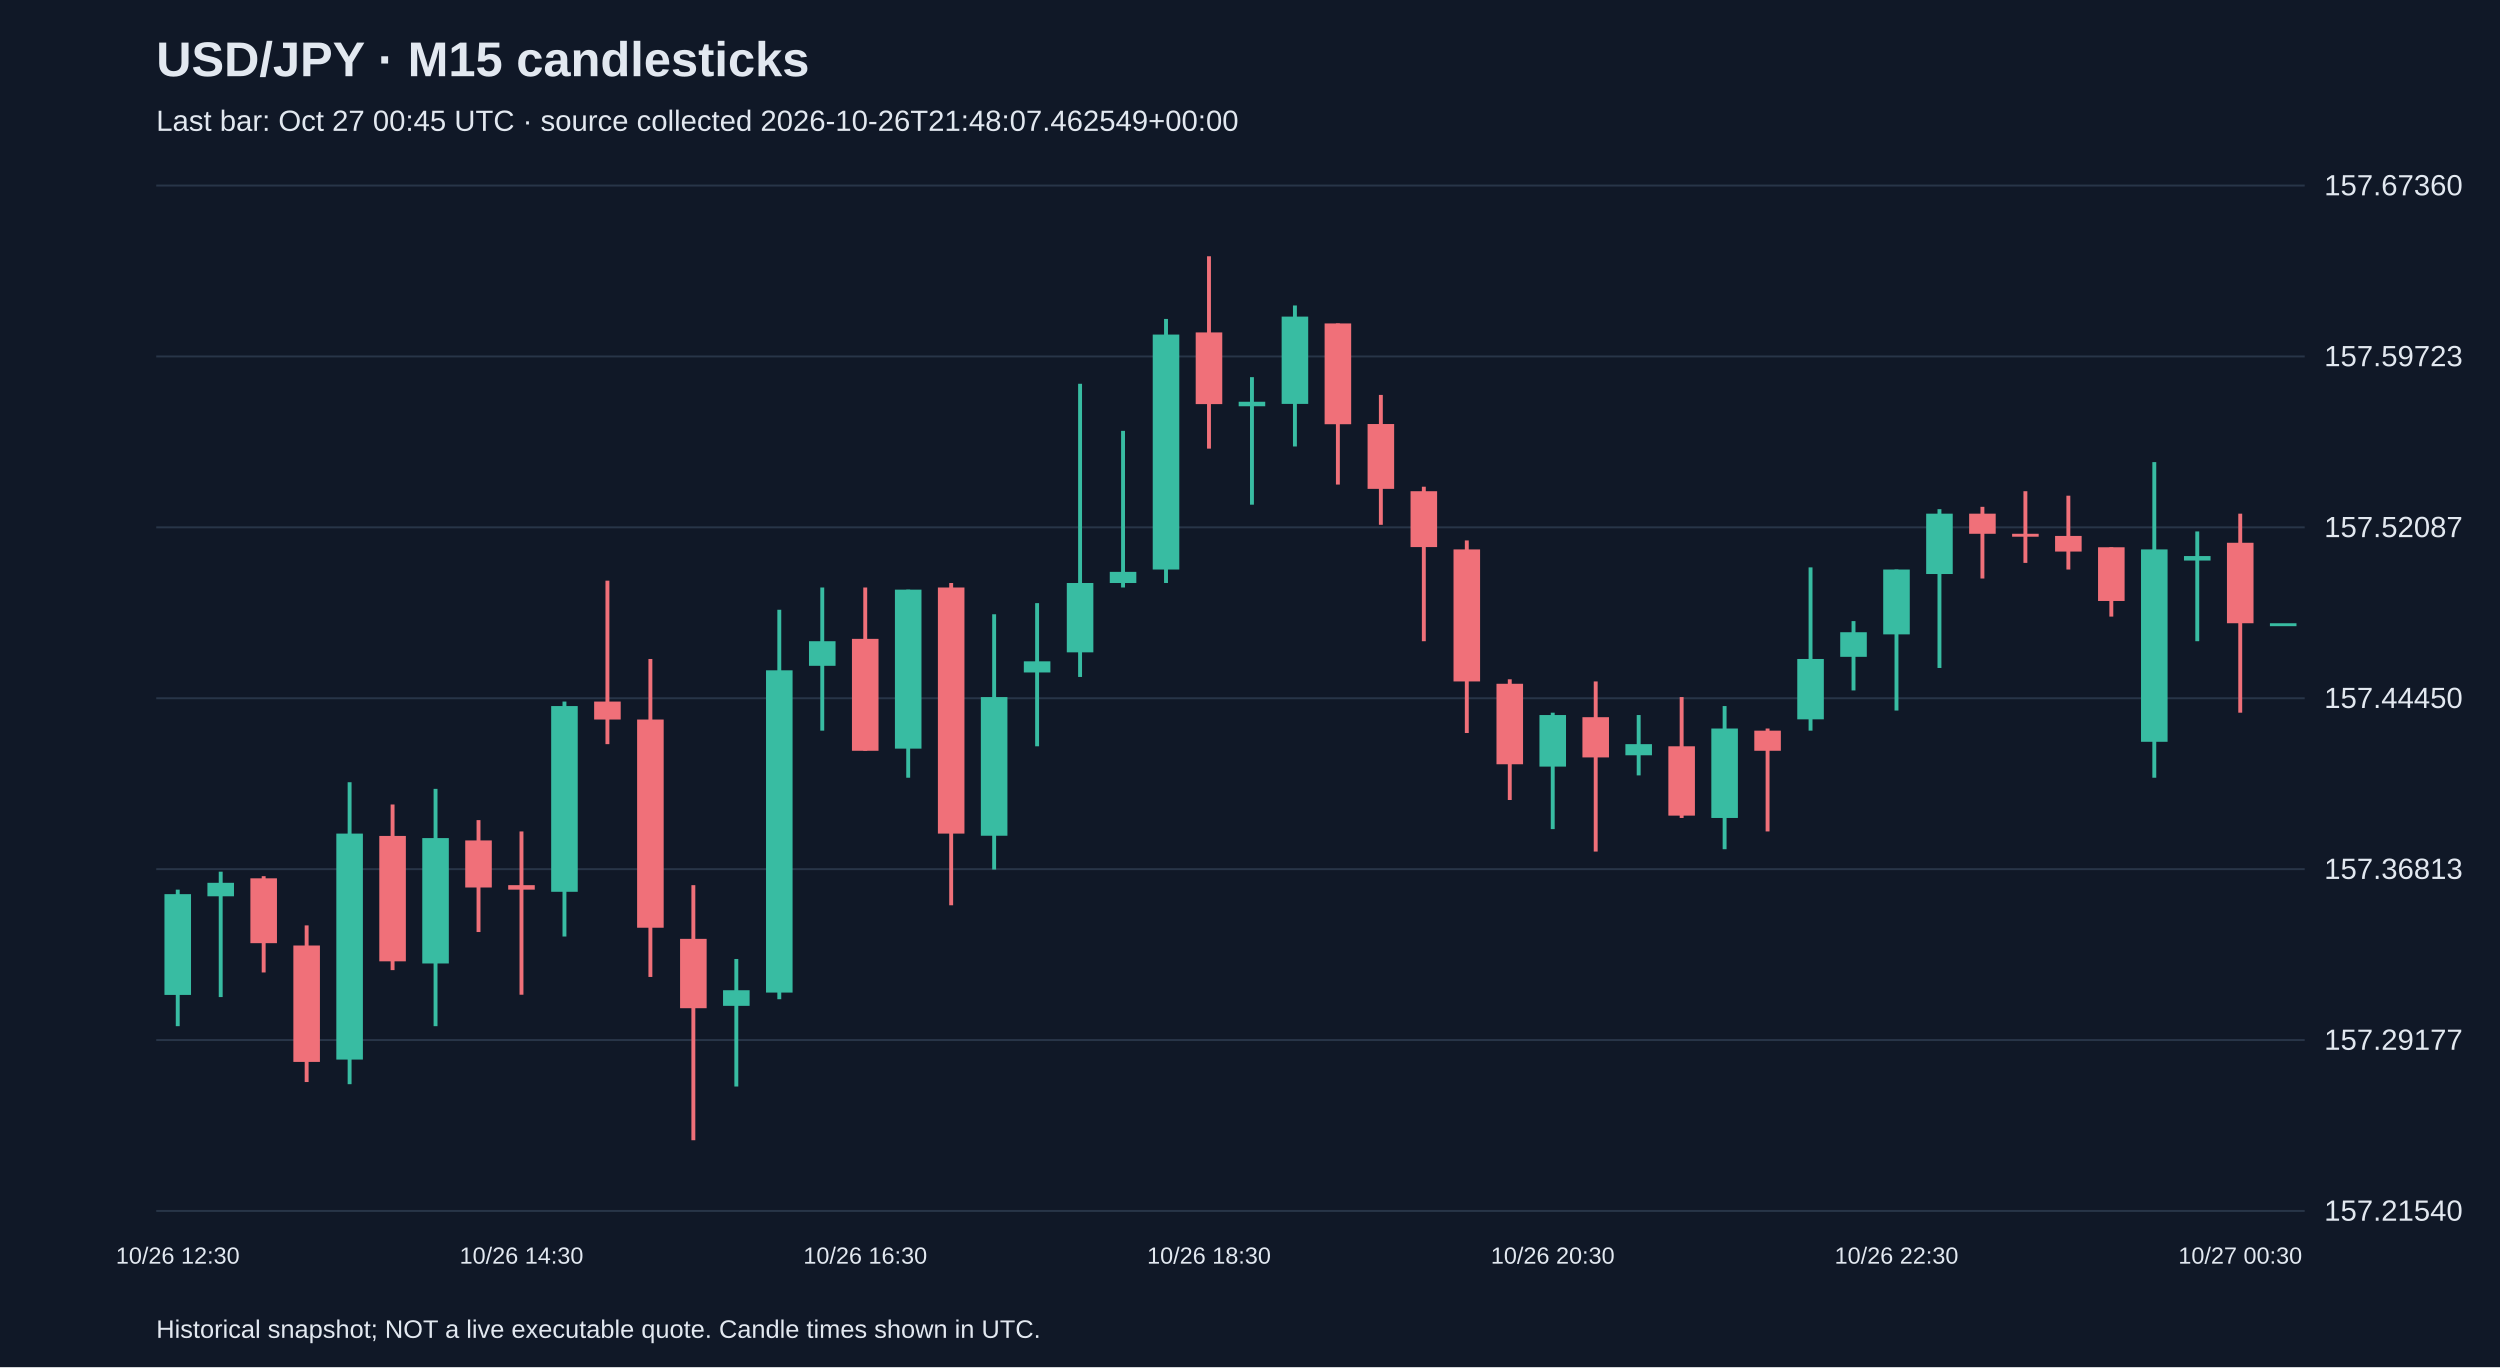
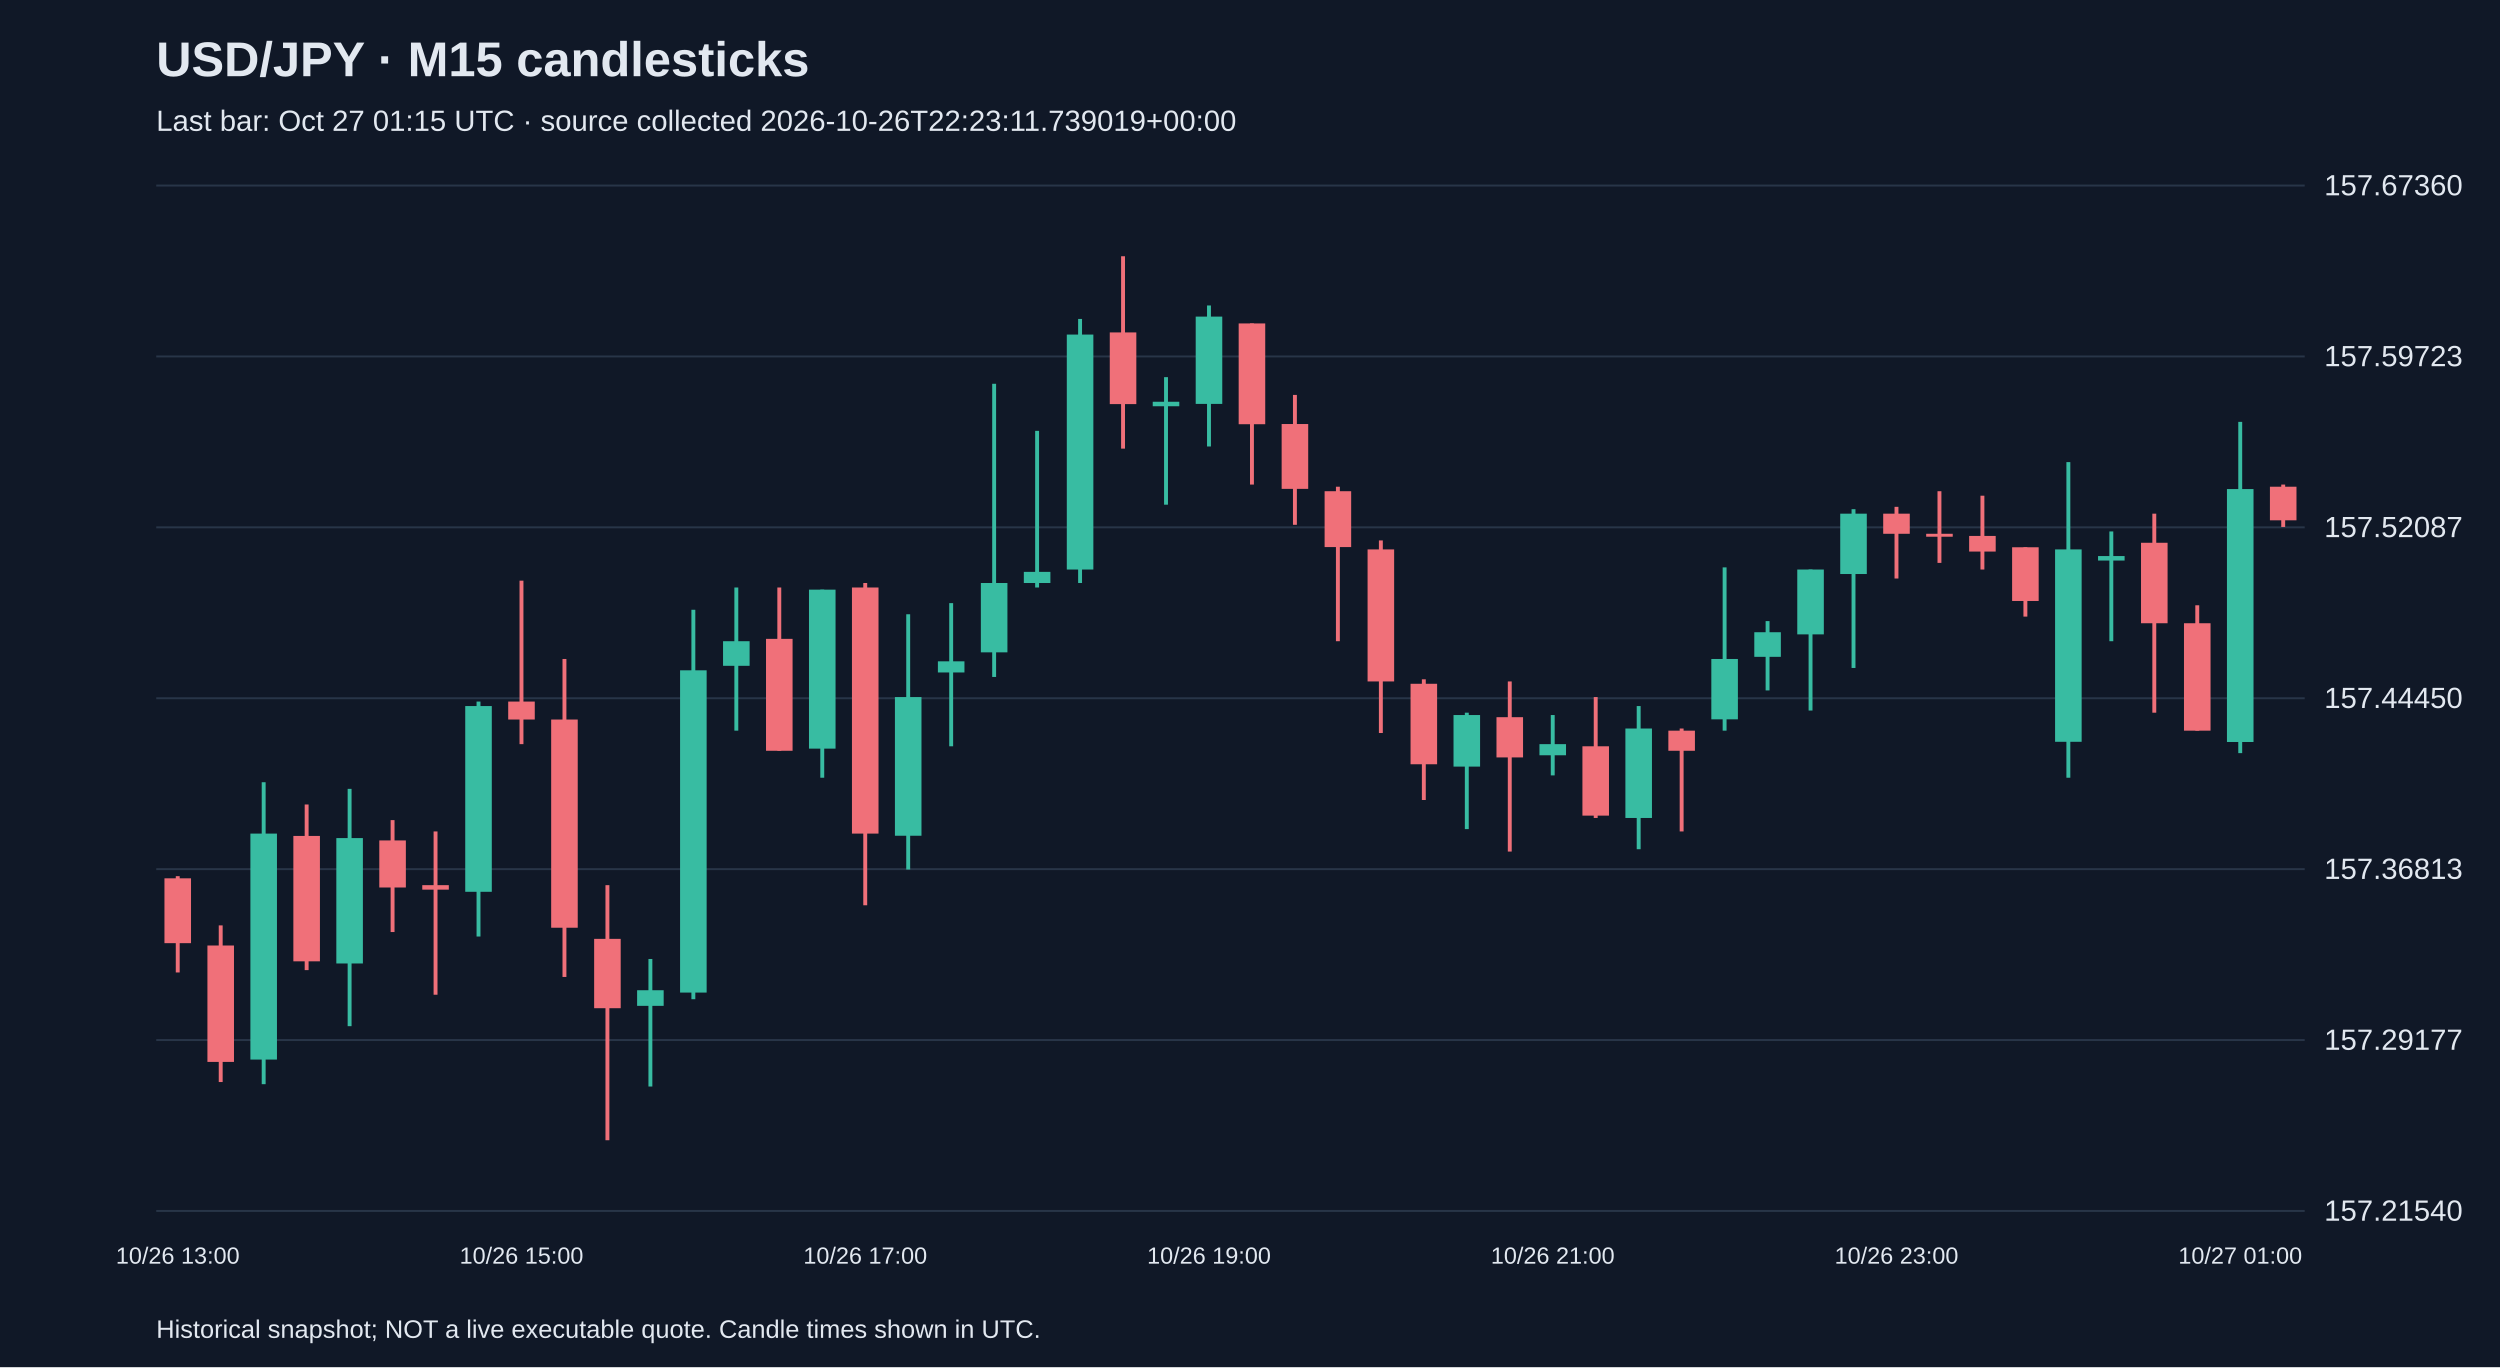
<svg xmlns="http://www.w3.org/2000/svg" viewBox="0 0 1280 700">
  <rect width="100%" height="100%" fill="#101827" />
  <style>text{font-family:Arial,sans-serif;fill:#e2e8f0}</style>
  <text x="80" y="39" font-size="25" font-weight="bold">USD/JPY · M15 candlesticks</text>
-   <text x="80" y="67" font-size="15" fill="#a6b1c5">Last bar: Oct 27 00:45 UTC · source collected 2026-10-26T21:48:07.462549+00:00</text>
+   <text x="80" y="67" font-size="15" fill="#a6b1c5">Last bar: Oct 27 01:15 UTC · source collected 2026-10-26T22:23:11.739019+00:00</text>
  <line x1="80" y1="620.0" x2="1180" y2="620.0" stroke="#283548" />
  <text x="1190" y="625.0" font-size="15">157.21540</text>
  <line x1="80" y1="532.5" x2="1180" y2="532.5" stroke="#283548" />
  <text x="1190" y="537.5" font-size="15">157.29177</text>
  <line x1="80" y1="445.0" x2="1180" y2="445.0" stroke="#283548" />
  <text x="1190" y="450.0" font-size="15">157.36813</text>
  <line x1="80" y1="357.5" x2="1180" y2="357.5" stroke="#283548" />
  <text x="1190" y="362.5" font-size="15">157.44450</text>
  <line x1="80" y1="270.0" x2="1180" y2="270.0" stroke="#283548" />
  <text x="1190" y="275.0" font-size="15">157.52087</text>
  <line x1="80" y1="182.5" x2="1180" y2="182.5" stroke="#283548" />
  <text x="1190" y="187.5" font-size="15">157.59723</text>
  <line x1="80" y1="95.0" x2="1180" y2="95.0" stroke="#283548" />
  <text x="1190" y="100.0" font-size="15">157.67360</text>
-   <line x1="91.0" y1="455.5" x2="91.0" y2="525.4" stroke="#38bca2" stroke-width="2" />
-   <rect x="84.2" y="457.8" width="13.6" height="51.6" fill="#38bca2" />
-   <text x="91.0" y="647" text-anchor="middle" font-size="12">10/26 12:30</text>
-   <line x1="113.0" y1="446.3" x2="113.0" y2="510.5" stroke="#38bca2" stroke-width="2" />
-   <rect x="106.2" y="452.0" width="13.6" height="6.9" fill="#38bca2" />
-   <line x1="135.0" y1="448.6" x2="135.0" y2="497.9" stroke="#f07079" stroke-width="2" />
-   <rect x="128.2" y="449.7" width="13.6" height="33.2" fill="#f07079" />
-   <line x1="157.0" y1="473.8" x2="157.0" y2="554.0" stroke="#f07079" stroke-width="2" />
-   <rect x="150.2" y="484.1" width="13.6" height="59.6" fill="#f07079" />
-   <line x1="179.0" y1="400.5" x2="179.0" y2="555.1" stroke="#38bca2" stroke-width="2" />
-   <rect x="172.2" y="426.8" width="13.6" height="115.7" fill="#38bca2" />
-   <line x1="201.0" y1="411.9" x2="201.0" y2="496.7" stroke="#f07079" stroke-width="2" />
-   <rect x="194.2" y="428.0" width="13.6" height="64.2" fill="#f07079" />
-   <line x1="223.0" y1="403.9" x2="223.0" y2="525.4" stroke="#38bca2" stroke-width="2" />
-   <rect x="216.2" y="429.1" width="13.6" height="64.2" fill="#38bca2" />
-   <line x1="245.0" y1="419.9" x2="245.0" y2="477.2" stroke="#f07079" stroke-width="2" />
-   <rect x="238.2" y="430.3" width="13.6" height="24.1" fill="#f07079" />
-   <line x1="267.0" y1="425.7" x2="267.0" y2="509.3" stroke="#f07079" stroke-width="2" />
-   <rect x="260.2" y="453.2" width="13.6" height="2.3" fill="#f07079" />
-   <text x="267.0" y="647" text-anchor="middle" font-size="12">10/26 14:30</text>
-   <line x1="289.0" y1="359.2" x2="289.0" y2="479.5" stroke="#38bca2" stroke-width="2" />
-   <rect x="282.2" y="361.5" width="13.6" height="95.1" fill="#38bca2" />
-   <line x1="311.0" y1="297.3" x2="311.0" y2="381.0" stroke="#f07079" stroke-width="2" />
-   <rect x="304.2" y="359.2" width="13.6" height="9.2" fill="#f07079" />
-   <line x1="333.0" y1="337.4" x2="333.0" y2="500.2" stroke="#f07079" stroke-width="2" />
-   <rect x="326.2" y="368.4" width="13.6" height="106.6" fill="#f07079" />
-   <line x1="355.0" y1="453.2" x2="355.0" y2="583.8" stroke="#f07079" stroke-width="2" />
-   <rect x="348.2" y="480.7" width="13.6" height="35.5" fill="#f07079" />
-   <line x1="377.0" y1="491.0" x2="377.0" y2="556.3" stroke="#38bca2" stroke-width="2" />
-   <rect x="370.2" y="507.0" width="13.6" height="8.0" fill="#38bca2" />
-   <line x1="399.0" y1="312.2" x2="399.0" y2="511.6" stroke="#38bca2" stroke-width="2" />
-   <rect x="392.2" y="343.2" width="13.6" height="165.0" fill="#38bca2" />
-   <line x1="421.0" y1="300.8" x2="421.0" y2="374.1" stroke="#38bca2" stroke-width="2" />
-   <rect x="414.2" y="328.3" width="13.6" height="12.6" fill="#38bca2" />
-   <line x1="443.0" y1="300.8" x2="443.0" y2="384.4" stroke="#f07079" stroke-width="2" />
-   <rect x="436.2" y="327.1" width="13.6" height="57.3" fill="#f07079" />
-   <text x="443.0" y="647" text-anchor="middle" font-size="12">10/26 16:30</text>
-   <line x1="465.0" y1="301.9" x2="465.0" y2="398.2" stroke="#38bca2" stroke-width="2" />
-   <rect x="458.2" y="301.9" width="13.6" height="81.4" fill="#38bca2" />
-   <line x1="487.0" y1="298.5" x2="487.0" y2="463.5" stroke="#f07079" stroke-width="2" />
-   <rect x="480.2" y="300.8" width="13.6" height="126.0" fill="#f07079" />
-   <line x1="509.0" y1="314.5" x2="509.0" y2="445.2" stroke="#38bca2" stroke-width="2" />
-   <rect x="502.2" y="356.9" width="13.6" height="71.0" fill="#38bca2" />
-   <line x1="531.0" y1="308.8" x2="531.0" y2="382.1" stroke="#38bca2" stroke-width="2" />
-   <rect x="524.2" y="338.6" width="13.6" height="5.7" fill="#38bca2" />
-   <line x1="553.0" y1="196.5" x2="553.0" y2="346.6" stroke="#38bca2" stroke-width="2" />
-   <rect x="546.2" y="298.5" width="13.6" height="35.5" fill="#38bca2" />
-   <line x1="575.0" y1="220.6" x2="575.0" y2="300.8" stroke="#38bca2" stroke-width="2" />
-   <rect x="568.2" y="292.8" width="13.6" height="5.7" fill="#38bca2" />
-   <line x1="597.0" y1="163.3" x2="597.0" y2="298.5" stroke="#38bca2" stroke-width="2" />
-   <rect x="590.2" y="171.3" width="13.6" height="120.3" fill="#38bca2" />
-   <line x1="619.0" y1="131.2" x2="619.0" y2="229.7" stroke="#f07079" stroke-width="2" />
-   <rect x="612.2" y="170.2" width="13.6" height="36.7" fill="#f07079" />
-   <text x="619.0" y="647" text-anchor="middle" font-size="12">10/26 18:30</text>
-   <line x1="641.0" y1="193.1" x2="641.0" y2="258.4" stroke="#38bca2" stroke-width="2" />
-   <rect x="634.2" y="205.7" width="13.6" height="2.3" fill="#38bca2" />
-   <line x1="663.0" y1="156.4" x2="663.0" y2="228.6" stroke="#38bca2" stroke-width="2" />
-   <rect x="656.2" y="162.1" width="13.6" height="44.7" fill="#38bca2" />
-   <line x1="685.0" y1="165.6" x2="685.0" y2="248.1" stroke="#f07079" stroke-width="2" />
-   <rect x="678.2" y="165.6" width="13.6" height="51.6" fill="#f07079" />
-   <line x1="707.0" y1="202.2" x2="707.0" y2="268.7" stroke="#f07079" stroke-width="2" />
-   <rect x="700.2" y="217.1" width="13.6" height="33.2" fill="#f07079" />
-   <line x1="729.0" y1="249.2" x2="729.0" y2="328.3" stroke="#f07079" stroke-width="2" />
-   <rect x="722.2" y="251.5" width="13.6" height="28.6" fill="#f07079" />
-   <line x1="751.0" y1="276.7" x2="751.0" y2="375.3" stroke="#f07079" stroke-width="2" />
-   <rect x="744.2" y="281.3" width="13.6" height="67.6" fill="#f07079" />
-   <line x1="773.0" y1="347.8" x2="773.0" y2="409.6" stroke="#f07079" stroke-width="2" />
-   <rect x="766.2" y="350.1" width="13.6" height="41.2" fill="#f07079" />
-   <line x1="795.0" y1="364.9" x2="795.0" y2="424.5" stroke="#38bca2" stroke-width="2" />
-   <rect x="788.2" y="366.1" width="13.6" height="26.4" fill="#38bca2" />
-   <text x="795.0" y="647" text-anchor="middle" font-size="12">10/26 20:30</text>
-   <line x1="817.0" y1="348.9" x2="817.0" y2="436.0" stroke="#f07079" stroke-width="2" />
-   <rect x="810.2" y="367.2" width="13.6" height="20.6" fill="#f07079" />
-   <line x1="839.0" y1="366.1" x2="839.0" y2="397.0" stroke="#38bca2" stroke-width="2" />
-   <rect x="832.2" y="381.0" width="13.6" height="5.7" fill="#38bca2" />
-   <line x1="861.0" y1="356.9" x2="861.0" y2="418.8" stroke="#f07079" stroke-width="2" />
-   <rect x="854.2" y="382.1" width="13.6" height="35.5" fill="#f07079" />
-   <line x1="883.0" y1="361.5" x2="883.0" y2="434.8" stroke="#38bca2" stroke-width="2" />
-   <rect x="876.2" y="373.0" width="13.6" height="45.8" fill="#38bca2" />
-   <line x1="905.0" y1="373.0" x2="905.0" y2="425.7" stroke="#f07079" stroke-width="2" />
-   <rect x="898.2" y="374.1" width="13.6" height="10.3" fill="#f07079" />
-   <line x1="927.0" y1="290.5" x2="927.0" y2="374.1" stroke="#38bca2" stroke-width="2" />
-   <rect x="920.2" y="337.4" width="13.6" height="30.9" fill="#38bca2" />
-   <line x1="949.0" y1="318.0" x2="949.0" y2="353.5" stroke="#38bca2" stroke-width="2" />
-   <rect x="942.2" y="323.7" width="13.6" height="12.6" fill="#38bca2" />
-   <line x1="971.0" y1="291.6" x2="971.0" y2="363.8" stroke="#38bca2" stroke-width="2" />
-   <rect x="964.2" y="291.6" width="13.6" height="33.2" fill="#38bca2" />
-   <text x="971.0" y="647" text-anchor="middle" font-size="12">10/26 22:30</text>
-   <line x1="993.0" y1="260.7" x2="993.0" y2="342.0" stroke="#38bca2" stroke-width="2" />
-   <rect x="986.2" y="263.0" width="13.6" height="30.9" fill="#38bca2" />
-   <line x1="1015.0" y1="259.5" x2="1015.0" y2="296.2" stroke="#f07079" stroke-width="2" />
-   <rect x="1008.2" y="263.0" width="13.6" height="10.3" fill="#f07079" />
-   <line x1="1037.0" y1="251.5" x2="1037.0" y2="288.2" stroke="#f07079" stroke-width="2" />
-   <rect x="1030.2" y="273.3" width="13.6" height="1.5" fill="#f07079" />
-   <line x1="1059.0" y1="253.8" x2="1059.0" y2="291.6" stroke="#f07079" stroke-width="2" />
-   <rect x="1052.2" y="274.4" width="13.6" height="8.0" fill="#f07079" />
-   <line x1="1081.0" y1="280.2" x2="1081.0" y2="315.7" stroke="#f07079" stroke-width="2" />
-   <rect x="1074.2" y="280.2" width="13.6" height="27.5" fill="#f07079" />
-   <line x1="1103.0" y1="236.6" x2="1103.0" y2="398.2" stroke="#38bca2" stroke-width="2" />
-   <rect x="1096.2" y="281.3" width="13.6" height="98.5" fill="#38bca2" />
-   <line x1="1125.0" y1="272.1" x2="1125.0" y2="328.3" stroke="#38bca2" stroke-width="2" />
-   <rect x="1118.2" y="284.7" width="13.6" height="2.3" fill="#38bca2" />
-   <line x1="1147.0" y1="263.0" x2="1147.0" y2="364.9" stroke="#f07079" stroke-width="2" />
-   <rect x="1140.2" y="277.9" width="13.6" height="41.2" fill="#f07079" />
-   <text x="1147.0" y="647" text-anchor="middle" font-size="12">10/27 00:30</text>
-   <line x1="1169.0" y1="319.1" x2="1169.0" y2="319.1" stroke="#38bca2" stroke-width="2" />
-   <rect x="1162.2" y="319.1" width="13.6" height="1.5" fill="#38bca2" />
+   <line x1="91.0" y1="448.6" x2="91.0" y2="497.9" stroke="#f07079" stroke-width="2" />
+   <rect x="84.2" y="449.7" width="13.6" height="33.2" fill="#f07079" />
+   <text x="91.0" y="647" text-anchor="middle" font-size="12">10/26 13:00</text>
+   <line x1="113.0" y1="473.8" x2="113.0" y2="554.0" stroke="#f07079" stroke-width="2" />
+   <rect x="106.2" y="484.1" width="13.6" height="59.6" fill="#f07079" />
+   <line x1="135.0" y1="400.5" x2="135.0" y2="555.1" stroke="#38bca2" stroke-width="2" />
+   <rect x="128.2" y="426.8" width="13.6" height="115.7" fill="#38bca2" />
+   <line x1="157.0" y1="411.9" x2="157.0" y2="496.7" stroke="#f07079" stroke-width="2" />
+   <rect x="150.2" y="428.0" width="13.6" height="64.2" fill="#f07079" />
+   <line x1="179.0" y1="403.9" x2="179.0" y2="525.4" stroke="#38bca2" stroke-width="2" />
+   <rect x="172.2" y="429.1" width="13.6" height="64.2" fill="#38bca2" />
+   <line x1="201.0" y1="419.9" x2="201.0" y2="477.2" stroke="#f07079" stroke-width="2" />
+   <rect x="194.2" y="430.3" width="13.6" height="24.1" fill="#f07079" />
+   <line x1="223.0" y1="425.7" x2="223.0" y2="509.3" stroke="#f07079" stroke-width="2" />
+   <rect x="216.2" y="453.2" width="13.6" height="2.3" fill="#f07079" />
+   <line x1="245.0" y1="359.2" x2="245.0" y2="479.5" stroke="#38bca2" stroke-width="2" />
+   <rect x="238.2" y="361.5" width="13.6" height="95.1" fill="#38bca2" />
+   <line x1="267.0" y1="297.3" x2="267.0" y2="381.0" stroke="#f07079" stroke-width="2" />
+   <rect x="260.2" y="359.2" width="13.6" height="9.2" fill="#f07079" />
+   <text x="267.0" y="647" text-anchor="middle" font-size="12">10/26 15:00</text>
+   <line x1="289.0" y1="337.4" x2="289.0" y2="500.2" stroke="#f07079" stroke-width="2" />
+   <rect x="282.2" y="368.4" width="13.6" height="106.6" fill="#f07079" />
+   <line x1="311.0" y1="453.2" x2="311.0" y2="583.8" stroke="#f07079" stroke-width="2" />
+   <rect x="304.2" y="480.7" width="13.6" height="35.5" fill="#f07079" />
+   <line x1="333.0" y1="491.0" x2="333.0" y2="556.3" stroke="#38bca2" stroke-width="2" />
+   <rect x="326.2" y="507.0" width="13.6" height="8.0" fill="#38bca2" />
+   <line x1="355.0" y1="312.2" x2="355.0" y2="511.6" stroke="#38bca2" stroke-width="2" />
+   <rect x="348.2" y="343.2" width="13.6" height="165.0" fill="#38bca2" />
+   <line x1="377.0" y1="300.8" x2="377.0" y2="374.1" stroke="#38bca2" stroke-width="2" />
+   <rect x="370.2" y="328.3" width="13.6" height="12.6" fill="#38bca2" />
+   <line x1="399.0" y1="300.8" x2="399.0" y2="384.4" stroke="#f07079" stroke-width="2" />
+   <rect x="392.2" y="327.1" width="13.6" height="57.3" fill="#f07079" />
+   <line x1="421.0" y1="301.9" x2="421.0" y2="398.2" stroke="#38bca2" stroke-width="2" />
+   <rect x="414.2" y="301.9" width="13.6" height="81.4" fill="#38bca2" />
+   <line x1="443.0" y1="298.5" x2="443.0" y2="463.5" stroke="#f07079" stroke-width="2" />
+   <rect x="436.2" y="300.8" width="13.6" height="126.0" fill="#f07079" />
+   <text x="443.0" y="647" text-anchor="middle" font-size="12">10/26 17:00</text>
+   <line x1="465.0" y1="314.5" x2="465.0" y2="445.2" stroke="#38bca2" stroke-width="2" />
+   <rect x="458.2" y="356.9" width="13.6" height="71.0" fill="#38bca2" />
+   <line x1="487.0" y1="308.8" x2="487.0" y2="382.1" stroke="#38bca2" stroke-width="2" />
+   <rect x="480.2" y="338.6" width="13.6" height="5.7" fill="#38bca2" />
+   <line x1="509.0" y1="196.5" x2="509.0" y2="346.6" stroke="#38bca2" stroke-width="2" />
+   <rect x="502.2" y="298.5" width="13.6" height="35.5" fill="#38bca2" />
+   <line x1="531.0" y1="220.6" x2="531.0" y2="300.8" stroke="#38bca2" stroke-width="2" />
+   <rect x="524.2" y="292.8" width="13.6" height="5.7" fill="#38bca2" />
+   <line x1="553.0" y1="163.3" x2="553.0" y2="298.5" stroke="#38bca2" stroke-width="2" />
+   <rect x="546.2" y="171.3" width="13.6" height="120.3" fill="#38bca2" />
+   <line x1="575.0" y1="131.2" x2="575.0" y2="229.7" stroke="#f07079" stroke-width="2" />
+   <rect x="568.2" y="170.2" width="13.6" height="36.7" fill="#f07079" />
+   <line x1="597.0" y1="193.1" x2="597.0" y2="258.4" stroke="#38bca2" stroke-width="2" />
+   <rect x="590.2" y="205.7" width="13.6" height="2.3" fill="#38bca2" />
+   <line x1="619.0" y1="156.4" x2="619.0" y2="228.6" stroke="#38bca2" stroke-width="2" />
+   <rect x="612.2" y="162.1" width="13.6" height="44.7" fill="#38bca2" />
+   <text x="619.0" y="647" text-anchor="middle" font-size="12">10/26 19:00</text>
+   <line x1="641.0" y1="165.6" x2="641.0" y2="248.1" stroke="#f07079" stroke-width="2" />
+   <rect x="634.2" y="165.6" width="13.6" height="51.6" fill="#f07079" />
+   <line x1="663.0" y1="202.2" x2="663.0" y2="268.7" stroke="#f07079" stroke-width="2" />
+   <rect x="656.2" y="217.1" width="13.6" height="33.2" fill="#f07079" />
+   <line x1="685.0" y1="249.2" x2="685.0" y2="328.3" stroke="#f07079" stroke-width="2" />
+   <rect x="678.2" y="251.5" width="13.6" height="28.6" fill="#f07079" />
+   <line x1="707.0" y1="276.7" x2="707.0" y2="375.3" stroke="#f07079" stroke-width="2" />
+   <rect x="700.2" y="281.3" width="13.6" height="67.6" fill="#f07079" />
+   <line x1="729.0" y1="347.8" x2="729.0" y2="409.6" stroke="#f07079" stroke-width="2" />
+   <rect x="722.2" y="350.1" width="13.6" height="41.2" fill="#f07079" />
+   <line x1="751.0" y1="364.9" x2="751.0" y2="424.5" stroke="#38bca2" stroke-width="2" />
+   <rect x="744.2" y="366.1" width="13.6" height="26.4" fill="#38bca2" />
+   <line x1="773.0" y1="348.9" x2="773.0" y2="436.0" stroke="#f07079" stroke-width="2" />
+   <rect x="766.2" y="367.2" width="13.6" height="20.6" fill="#f07079" />
+   <line x1="795.0" y1="366.1" x2="795.0" y2="397.0" stroke="#38bca2" stroke-width="2" />
+   <rect x="788.2" y="381.0" width="13.6" height="5.7" fill="#38bca2" />
+   <text x="795.0" y="647" text-anchor="middle" font-size="12">10/26 21:00</text>
+   <line x1="817.0" y1="356.9" x2="817.0" y2="418.8" stroke="#f07079" stroke-width="2" />
+   <rect x="810.2" y="382.1" width="13.6" height="35.5" fill="#f07079" />
+   <line x1="839.0" y1="361.5" x2="839.0" y2="434.8" stroke="#38bca2" stroke-width="2" />
+   <rect x="832.2" y="373.0" width="13.6" height="45.8" fill="#38bca2" />
+   <line x1="861.0" y1="373.0" x2="861.0" y2="425.7" stroke="#f07079" stroke-width="2" />
+   <rect x="854.2" y="374.1" width="13.6" height="10.3" fill="#f07079" />
+   <line x1="883.0" y1="290.5" x2="883.0" y2="374.1" stroke="#38bca2" stroke-width="2" />
+   <rect x="876.2" y="337.4" width="13.6" height="30.9" fill="#38bca2" />
+   <line x1="905.0" y1="318.0" x2="905.0" y2="353.5" stroke="#38bca2" stroke-width="2" />
+   <rect x="898.2" y="323.7" width="13.6" height="12.6" fill="#38bca2" />
+   <line x1="927.0" y1="291.6" x2="927.0" y2="363.8" stroke="#38bca2" stroke-width="2" />
+   <rect x="920.2" y="291.6" width="13.6" height="33.2" fill="#38bca2" />
+   <line x1="949.0" y1="260.7" x2="949.0" y2="342.0" stroke="#38bca2" stroke-width="2" />
+   <rect x="942.2" y="263.0" width="13.6" height="30.9" fill="#38bca2" />
+   <line x1="971.0" y1="259.5" x2="971.0" y2="296.2" stroke="#f07079" stroke-width="2" />
+   <rect x="964.2" y="263.0" width="13.6" height="10.3" fill="#f07079" />
+   <text x="971.0" y="647" text-anchor="middle" font-size="12">10/26 23:00</text>
+   <line x1="993.0" y1="251.5" x2="993.0" y2="288.2" stroke="#f07079" stroke-width="2" />
+   <rect x="986.2" y="273.3" width="13.6" height="1.5" fill="#f07079" />
+   <line x1="1015.0" y1="253.8" x2="1015.0" y2="291.6" stroke="#f07079" stroke-width="2" />
+   <rect x="1008.2" y="274.4" width="13.6" height="8.0" fill="#f07079" />
+   <line x1="1037.0" y1="280.2" x2="1037.0" y2="315.7" stroke="#f07079" stroke-width="2" />
+   <rect x="1030.2" y="280.2" width="13.6" height="27.5" fill="#f07079" />
+   <line x1="1059.0" y1="236.6" x2="1059.0" y2="398.2" stroke="#38bca2" stroke-width="2" />
+   <rect x="1052.2" y="281.3" width="13.6" height="98.5" fill="#38bca2" />
+   <line x1="1081.0" y1="272.1" x2="1081.0" y2="328.3" stroke="#38bca2" stroke-width="2" />
+   <rect x="1074.2" y="284.7" width="13.6" height="2.3" fill="#38bca2" />
+   <line x1="1103.0" y1="263.0" x2="1103.0" y2="364.9" stroke="#f07079" stroke-width="2" />
+   <rect x="1096.2" y="277.9" width="13.6" height="41.2" fill="#f07079" />
+   <line x1="1125.0" y1="309.9" x2="1125.0" y2="374.1" stroke="#f07079" stroke-width="2" />
+   <rect x="1118.2" y="319.1" width="13.6" height="55.0" fill="#f07079" />
+   <line x1="1147.0" y1="216.0" x2="1147.0" y2="385.6" stroke="#38bca2" stroke-width="2" />
+   <rect x="1140.2" y="250.4" width="13.6" height="129.5" fill="#38bca2" />
+   <text x="1147.0" y="647" text-anchor="middle" font-size="12">10/27 01:00</text>
+   <line x1="1169.0" y1="248.1" x2="1169.0" y2="269.8" stroke="#f07079" stroke-width="2" />
+   <rect x="1162.2" y="249.2" width="13.6" height="17.2" fill="#f07079" />
  <text x="80" y="685" font-size="13">Historical snapshot; NOT a live executable quote. Candle times shown in UTC.</text>
</svg>
